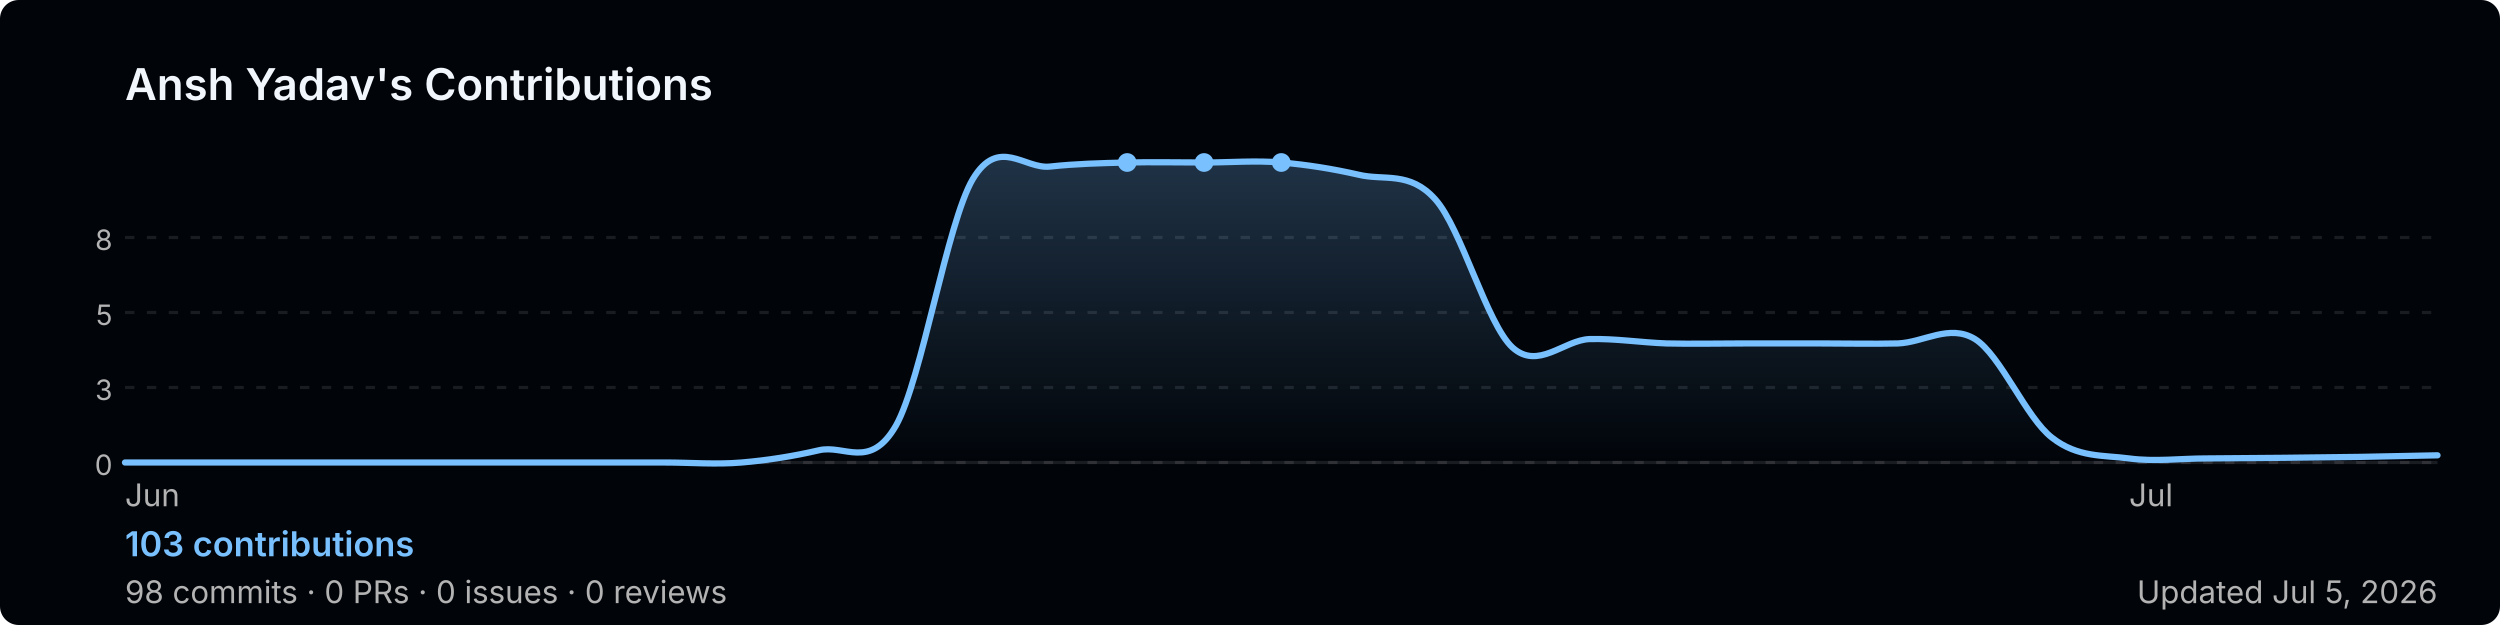
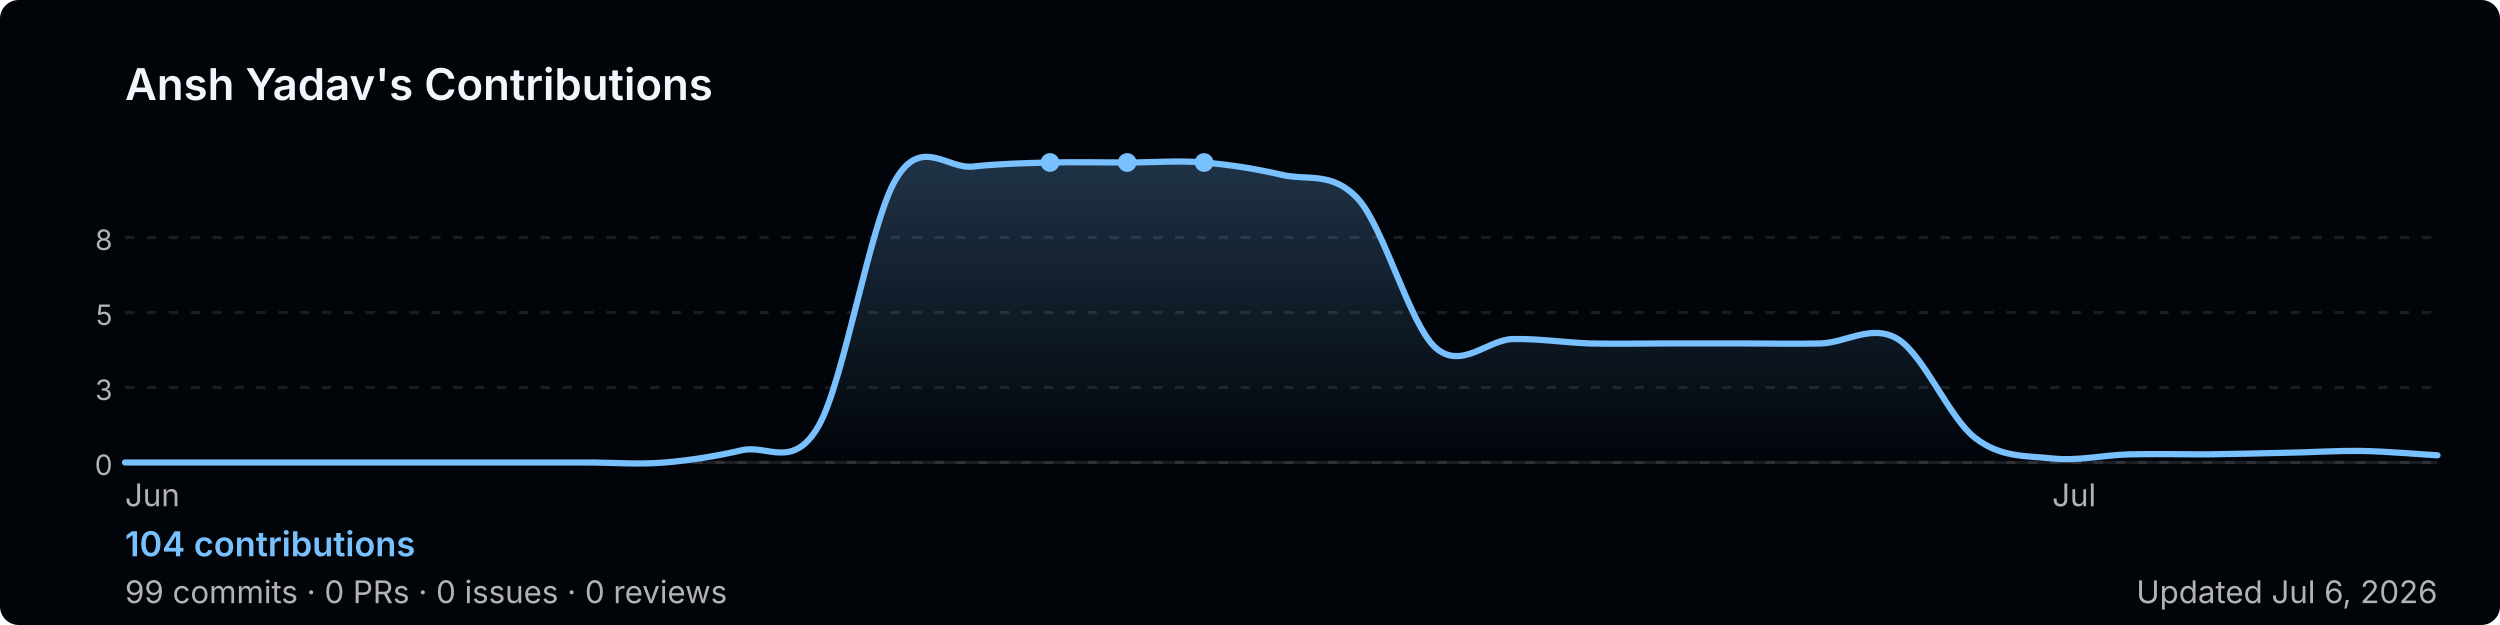
<svg xmlns="http://www.w3.org/2000/svg" width="800" height="200" viewBox="0 0 800 200" role="img" aria-label="Ansh Yadav's GitHub contribution graph">
  <defs>
-     <linearGradient id="area-it1s5" x1="0" y1="0" x2="0" y2="1">
+     <linearGradient id="area-jigjb" x1="0" y1="0" x2="0" y2="1">
      <stop offset="0%" stop-color="rgba(121,192,255,0.25)" />
      <stop offset="100%" stop-color="rgba(121,192,255,0)" />
    </linearGradient>
  </defs>
  <rect width="800" height="200" rx="6" fill="#010409" />
  <text x="40" y="32" font-size="14" font-weight="600" fill="#f0f6fc" font-family="-apple-system,BlinkMacSystemFont,'Segoe UI',sans-serif">
    Ansh Yadav's Contributions
  </text>
  <line x1="40" y1="76.0" x2="780" y2="76.0" stroke="rgba(240,246,252,0.1)" stroke-width="1" stroke-dasharray="3,4" />
  <text x="36" y="80.0" font-size="9" fill="#b3b3b3" font-family="-apple-system,BlinkMacSystemFont,'Segoe UI',sans-serif" text-anchor="end">8</text>
  <line x1="40" y1="100.0" x2="780" y2="100.0" stroke="rgba(240,246,252,0.1)" stroke-width="1" stroke-dasharray="3,4" />
  <text x="36" y="104.0" font-size="9" fill="#b3b3b3" font-family="-apple-system,BlinkMacSystemFont,'Segoe UI',sans-serif" text-anchor="end">5</text>
  <line x1="40" y1="124.0" x2="780" y2="124.0" stroke="rgba(240,246,252,0.1)" stroke-width="1" stroke-dasharray="3,4" />
  <text x="36" y="128.0" font-size="9" fill="#b3b3b3" font-family="-apple-system,BlinkMacSystemFont,'Segoe UI',sans-serif" text-anchor="end">3</text>
  <line x1="40" y1="148.0" x2="780" y2="148.0" stroke="rgba(240,246,252,0.1)" stroke-width="1" stroke-dasharray="3,4" />
  <text x="36" y="152.0" font-size="9" fill="#b3b3b3" font-family="-apple-system,BlinkMacSystemFont,'Segoe UI',sans-serif" text-anchor="end">0</text>
  <line x1="40" y1="148" x2="780" y2="148" stroke="rgba(240,246,252,0.1)" stroke-width="1" />
-   <path d="M 40.0,148.0 C 44.1,148.0 56.4,148.0 64.7,148.0 C 72.9,148.0 81.1,148.0 89.3,148.0 C 97.6,148.0 105.8,148.0 114.0,148.0 C 122.2,148.0 130.4,148.0 138.7,148.0 C 146.9,148.0 155.1,148.0 163.3,148.0 C 171.6,148.0 179.8,148.0 188.0,148.0 C 196.2,148.0 204.4,148.0 212.7,148.0 C 220.9,148.0 229.1,148.7 237.3,148.0 C 245.6,147.3 253.8,146.0 262.0,144.1 C 270.2,142.1 278.4,150.6 286.7,136.2 C 294.9,121.7 303.1,71.1 311.3,57.3 C 319.6,43.5 327.8,54.2 336.0,53.3 C 344.2,52.4 352.4,52.2 360.7,52.0 C 368.9,51.8 377.1,52.0 385.3,52.0 C 393.6,52.0 401.8,51.3 410.0,52.0 C 418.2,52.7 426.4,54.0 434.7,55.9 C 442.9,57.9 451.1,54.6 459.3,63.8 C 467.6,73.0 475.8,103.7 484.0,111.2 C 492.2,118.6 500.4,108.8 508.7,108.5 C 516.9,108.3 525.1,109.6 533.3,109.9 C 541.6,110.1 549.8,109.9 558.0,109.9 C 566.2,109.9 574.4,109.9 582.7,109.9 C 590.9,109.9 599.1,110.1 607.3,109.9 C 615.6,109.6 623.8,103.5 632.0,108.5 C 640.2,113.6 648.4,133.8 656.7,140.1 C 664.9,146.5 673.1,145.6 681.3,146.7 C 689.6,147.8 697.8,146.7 706.0,146.7 C 714.2,146.6 722.4,146.6 730.7,146.5 C 738.9,146.4 747.1,146.3 755.3,146.2 C 763.6,146.0 775.9,145.8 780.0,145.7 L 780.0,148 L 40.0,148 Z" fill="url(#area-it1s5)" />
-   <path d="M 40.0,148.0 C 44.1,148.0 56.4,148.0 64.7,148.0 C 72.9,148.0 81.1,148.0 89.3,148.0 C 97.6,148.0 105.8,148.0 114.0,148.0 C 122.2,148.0 130.4,148.0 138.7,148.0 C 146.9,148.0 155.1,148.0 163.3,148.0 C 171.6,148.0 179.8,148.0 188.0,148.0 C 196.2,148.0 204.4,148.0 212.7,148.0 C 220.9,148.0 229.1,148.7 237.3,148.0 C 245.6,147.3 253.8,146.0 262.0,144.1 C 270.2,142.1 278.4,150.6 286.7,136.2 C 294.9,121.7 303.1,71.1 311.3,57.3 C 319.6,43.5 327.8,54.2 336.0,53.3 C 344.2,52.4 352.4,52.2 360.7,52.0 C 368.9,51.8 377.1,52.0 385.3,52.0 C 393.6,52.0 401.8,51.3 410.0,52.0 C 418.2,52.7 426.4,54.0 434.7,55.9 C 442.9,57.9 451.1,54.6 459.3,63.8 C 467.6,73.0 475.8,103.7 484.0,111.2 C 492.2,118.6 500.4,108.8 508.7,108.5 C 516.9,108.3 525.1,109.6 533.3,109.9 C 541.6,110.1 549.8,109.9 558.0,109.9 C 566.2,109.9 574.4,109.9 582.7,109.9 C 590.9,109.9 599.1,110.1 607.3,109.9 C 615.6,109.6 623.8,103.5 632.0,108.5 C 640.2,113.6 648.4,133.8 656.7,140.1 C 664.9,146.5 673.1,145.6 681.3,146.7 C 689.6,147.8 697.8,146.7 706.0,146.7 C 714.2,146.6 722.4,146.6 730.7,146.5 C 738.9,146.4 747.1,146.3 755.3,146.2 C 763.6,146.0 775.9,145.8 780.0,145.7" fill="none" stroke="#79c0ff" stroke-width="2" stroke-linejoin="round" stroke-linecap="round" />
+   <path d="M 40.0,148.0 C 44.1,148.0 56.4,148.0 64.7,148.0 C 72.9,148.0 81.1,148.0 89.3,148.0 C 97.6,148.0 105.8,148.0 114.0,148.0 C 122.2,148.0 130.4,148.0 138.7,148.0 C 146.9,148.0 155.1,148.0 163.3,148.0 C 171.6,148.0 179.8,148.0 188.0,148.0 C 196.2,148.0 204.4,148.7 212.7,148.0 C 220.9,147.3 229.1,146.0 237.3,144.1 C 245.6,142.1 253.8,150.6 262.0,136.2 C 270.2,121.7 278.4,71.1 286.7,57.3 C 294.9,43.5 303.1,54.2 311.3,53.3 C 319.6,52.4 327.8,52.2 336.0,52.0 C 344.2,51.8 352.4,52.0 360.7,52.0 C 368.9,52.0 377.1,51.3 385.3,52.0 C 393.6,52.7 401.8,54.0 410.0,55.9 C 418.2,57.9 426.4,54.6 434.7,63.8 C 442.9,73.0 451.1,103.7 459.3,111.2 C 467.6,118.6 475.8,108.8 484.0,108.5 C 492.2,108.3 500.4,109.6 508.7,109.9 C 516.9,110.1 525.1,109.9 533.3,109.9 C 541.6,109.9 549.8,109.9 558.0,109.9 C 566.2,109.9 574.4,110.1 582.7,109.9 C 590.9,109.6 599.1,103.5 607.3,108.5 C 615.6,113.6 623.8,133.8 632.0,140.1 C 640.2,146.5 648.4,145.8 656.7,146.7 C 664.9,147.6 673.1,145.6 681.3,145.4 C 689.6,145.2 697.8,145.4 706.0,145.4 C 714.2,145.3 722.4,145.1 730.7,144.9 C 738.9,144.8 747.1,144.2 755.3,144.3 C 763.6,144.4 775.9,145.5 780.0,145.7 L 780.0,148 L 40.0,148 Z" fill="url(#area-jigjb)" />
+   <path d="M 40.0,148.0 C 44.1,148.0 56.4,148.0 64.7,148.0 C 72.9,148.0 81.1,148.0 89.3,148.0 C 97.6,148.0 105.8,148.0 114.0,148.0 C 122.2,148.0 130.4,148.0 138.7,148.0 C 146.9,148.0 155.1,148.0 163.3,148.0 C 171.6,148.0 179.8,148.0 188.0,148.0 C 196.2,148.0 204.4,148.7 212.7,148.0 C 220.9,147.3 229.1,146.0 237.3,144.1 C 245.6,142.1 253.8,150.6 262.0,136.2 C 270.2,121.7 278.4,71.1 286.7,57.3 C 294.9,43.5 303.1,54.2 311.3,53.3 C 319.6,52.4 327.8,52.2 336.0,52.0 C 344.2,51.8 352.4,52.0 360.7,52.0 C 368.9,52.0 377.1,51.3 385.3,52.0 C 393.6,52.7 401.8,54.0 410.0,55.9 C 418.2,57.9 426.4,54.6 434.7,63.8 C 442.9,73.0 451.1,103.7 459.3,111.2 C 467.6,118.6 475.8,108.8 484.0,108.5 C 492.2,108.3 500.4,109.6 508.7,109.9 C 516.9,110.1 525.1,109.9 533.3,109.9 C 541.6,109.9 549.8,109.9 558.0,109.9 C 566.2,109.9 574.4,110.1 582.7,109.9 C 590.9,109.6 599.1,103.5 607.3,108.5 C 615.6,113.6 623.8,133.8 632.0,140.1 C 640.2,146.5 648.4,145.8 656.7,146.7 C 664.9,147.6 673.1,145.6 681.3,145.4 C 689.6,145.2 697.8,145.4 706.0,145.4 C 714.2,145.3 722.4,145.1 730.7,144.9 C 738.9,144.8 747.1,144.2 755.3,144.3 C 763.6,144.4 775.9,145.5 780.0,145.7" fill="none" stroke="#79c0ff" stroke-width="2" stroke-linejoin="round" stroke-linecap="round" />
+   <circle cx="360.7" cy="52.0" r="3" fill="#79c0ff">
+     </circle>
+   <circle cx="336.0" cy="52.0" r="3" fill="#79c0ff">
+     </circle>
  <circle cx="385.3" cy="52.0" r="3" fill="#79c0ff">
    </circle>
-   <circle cx="360.7" cy="52.0" r="3" fill="#79c0ff">
-     </circle>
-   <circle cx="410.0" cy="52.0" r="3" fill="#79c0ff">
-     </circle>
  <text x="40.0" y="162" font-size="10" fill="#b3b3b3" font-family="-apple-system,BlinkMacSystemFont,'Segoe UI',sans-serif">Jun</text>
-   <text x="681.3" y="162" font-size="10" fill="#b3b3b3" font-family="-apple-system,BlinkMacSystemFont,'Segoe UI',sans-serif">Jul</text>
+   <text x="656.7" y="162" font-size="10" fill="#b3b3b3" font-family="-apple-system,BlinkMacSystemFont,'Segoe UI',sans-serif">Jul</text>
  <text x="40" y="178" font-size="11" font-weight="600" fill="#79c0ff" font-family="-apple-system,BlinkMacSystemFont,'Segoe UI',sans-serif">
-     103 contributions
+     104 contributions
  </text>
  <text x="40" y="193" font-size="10" fill="#b3b3b3" font-family="-apple-system,BlinkMacSystemFont,'Segoe UI',sans-serif">
-     98 commits · 0 PRs · 0 issues · 0 reviews
+     99 commits · 0 PRs · 0 issues · 0 reviews
  </text>
  <text x="780" y="193" font-size="10" fill="#b3b3b3" text-anchor="end" font-family="-apple-system,BlinkMacSystemFont,'Segoe UI',sans-serif">
-     Updated Jul 5, 2026
+     Updated Jul 6, 2026
  </text>
</svg>
